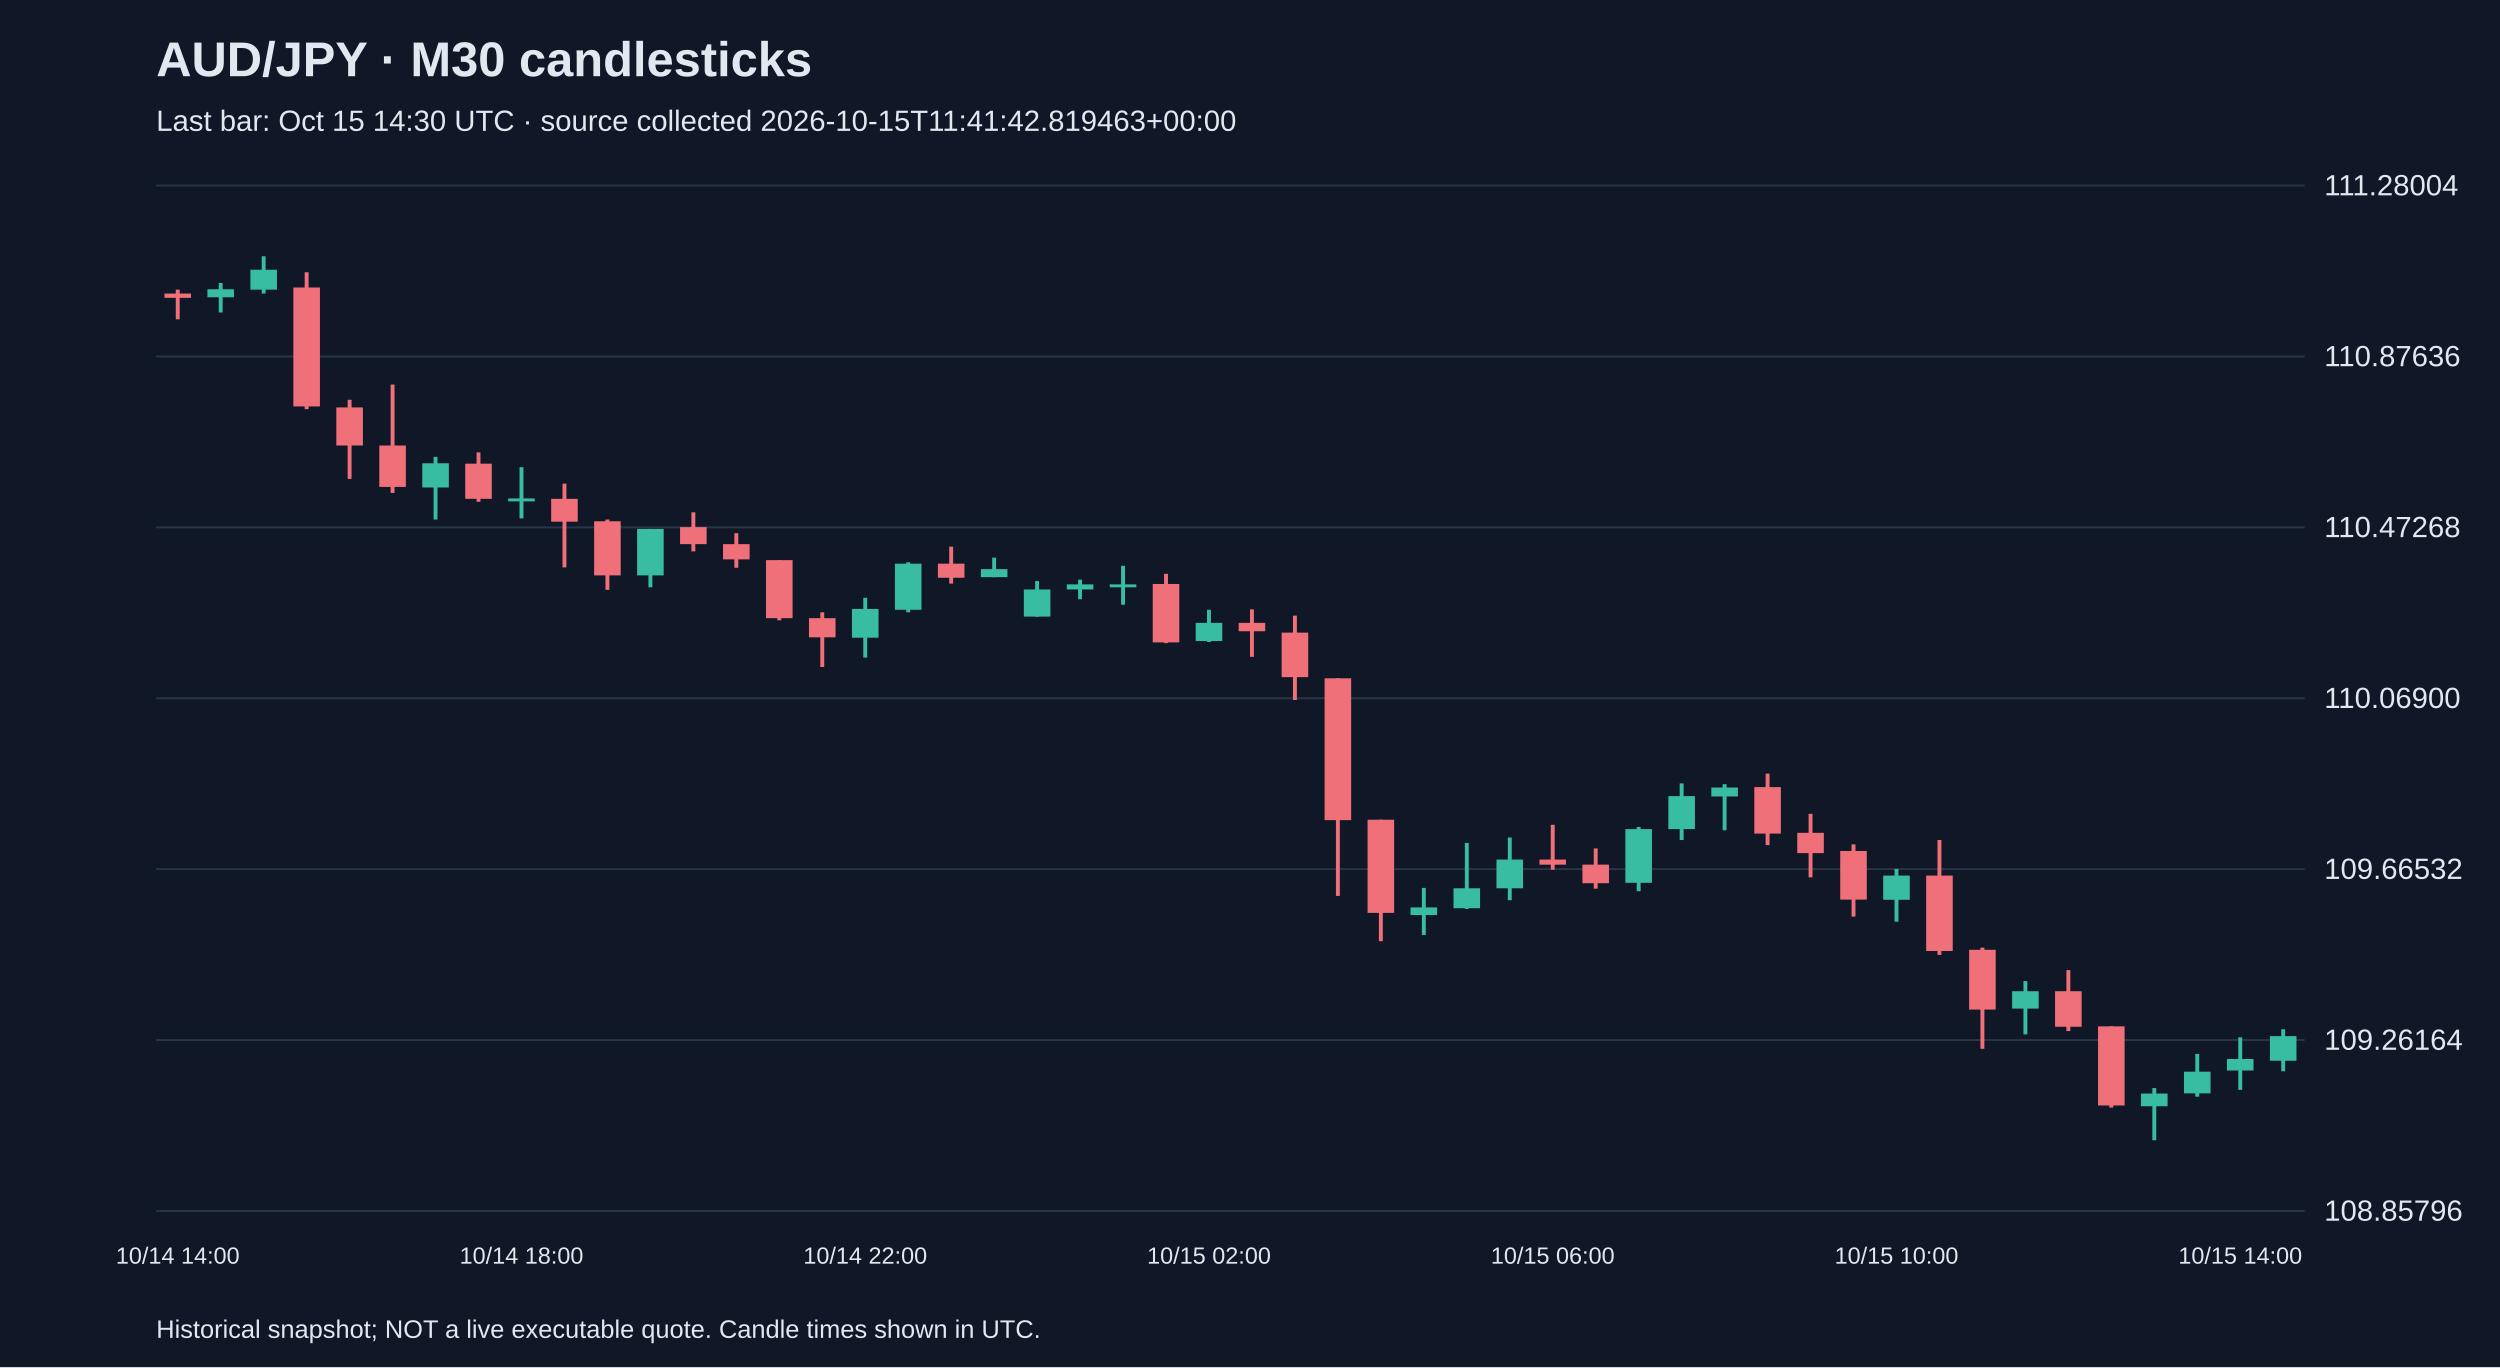
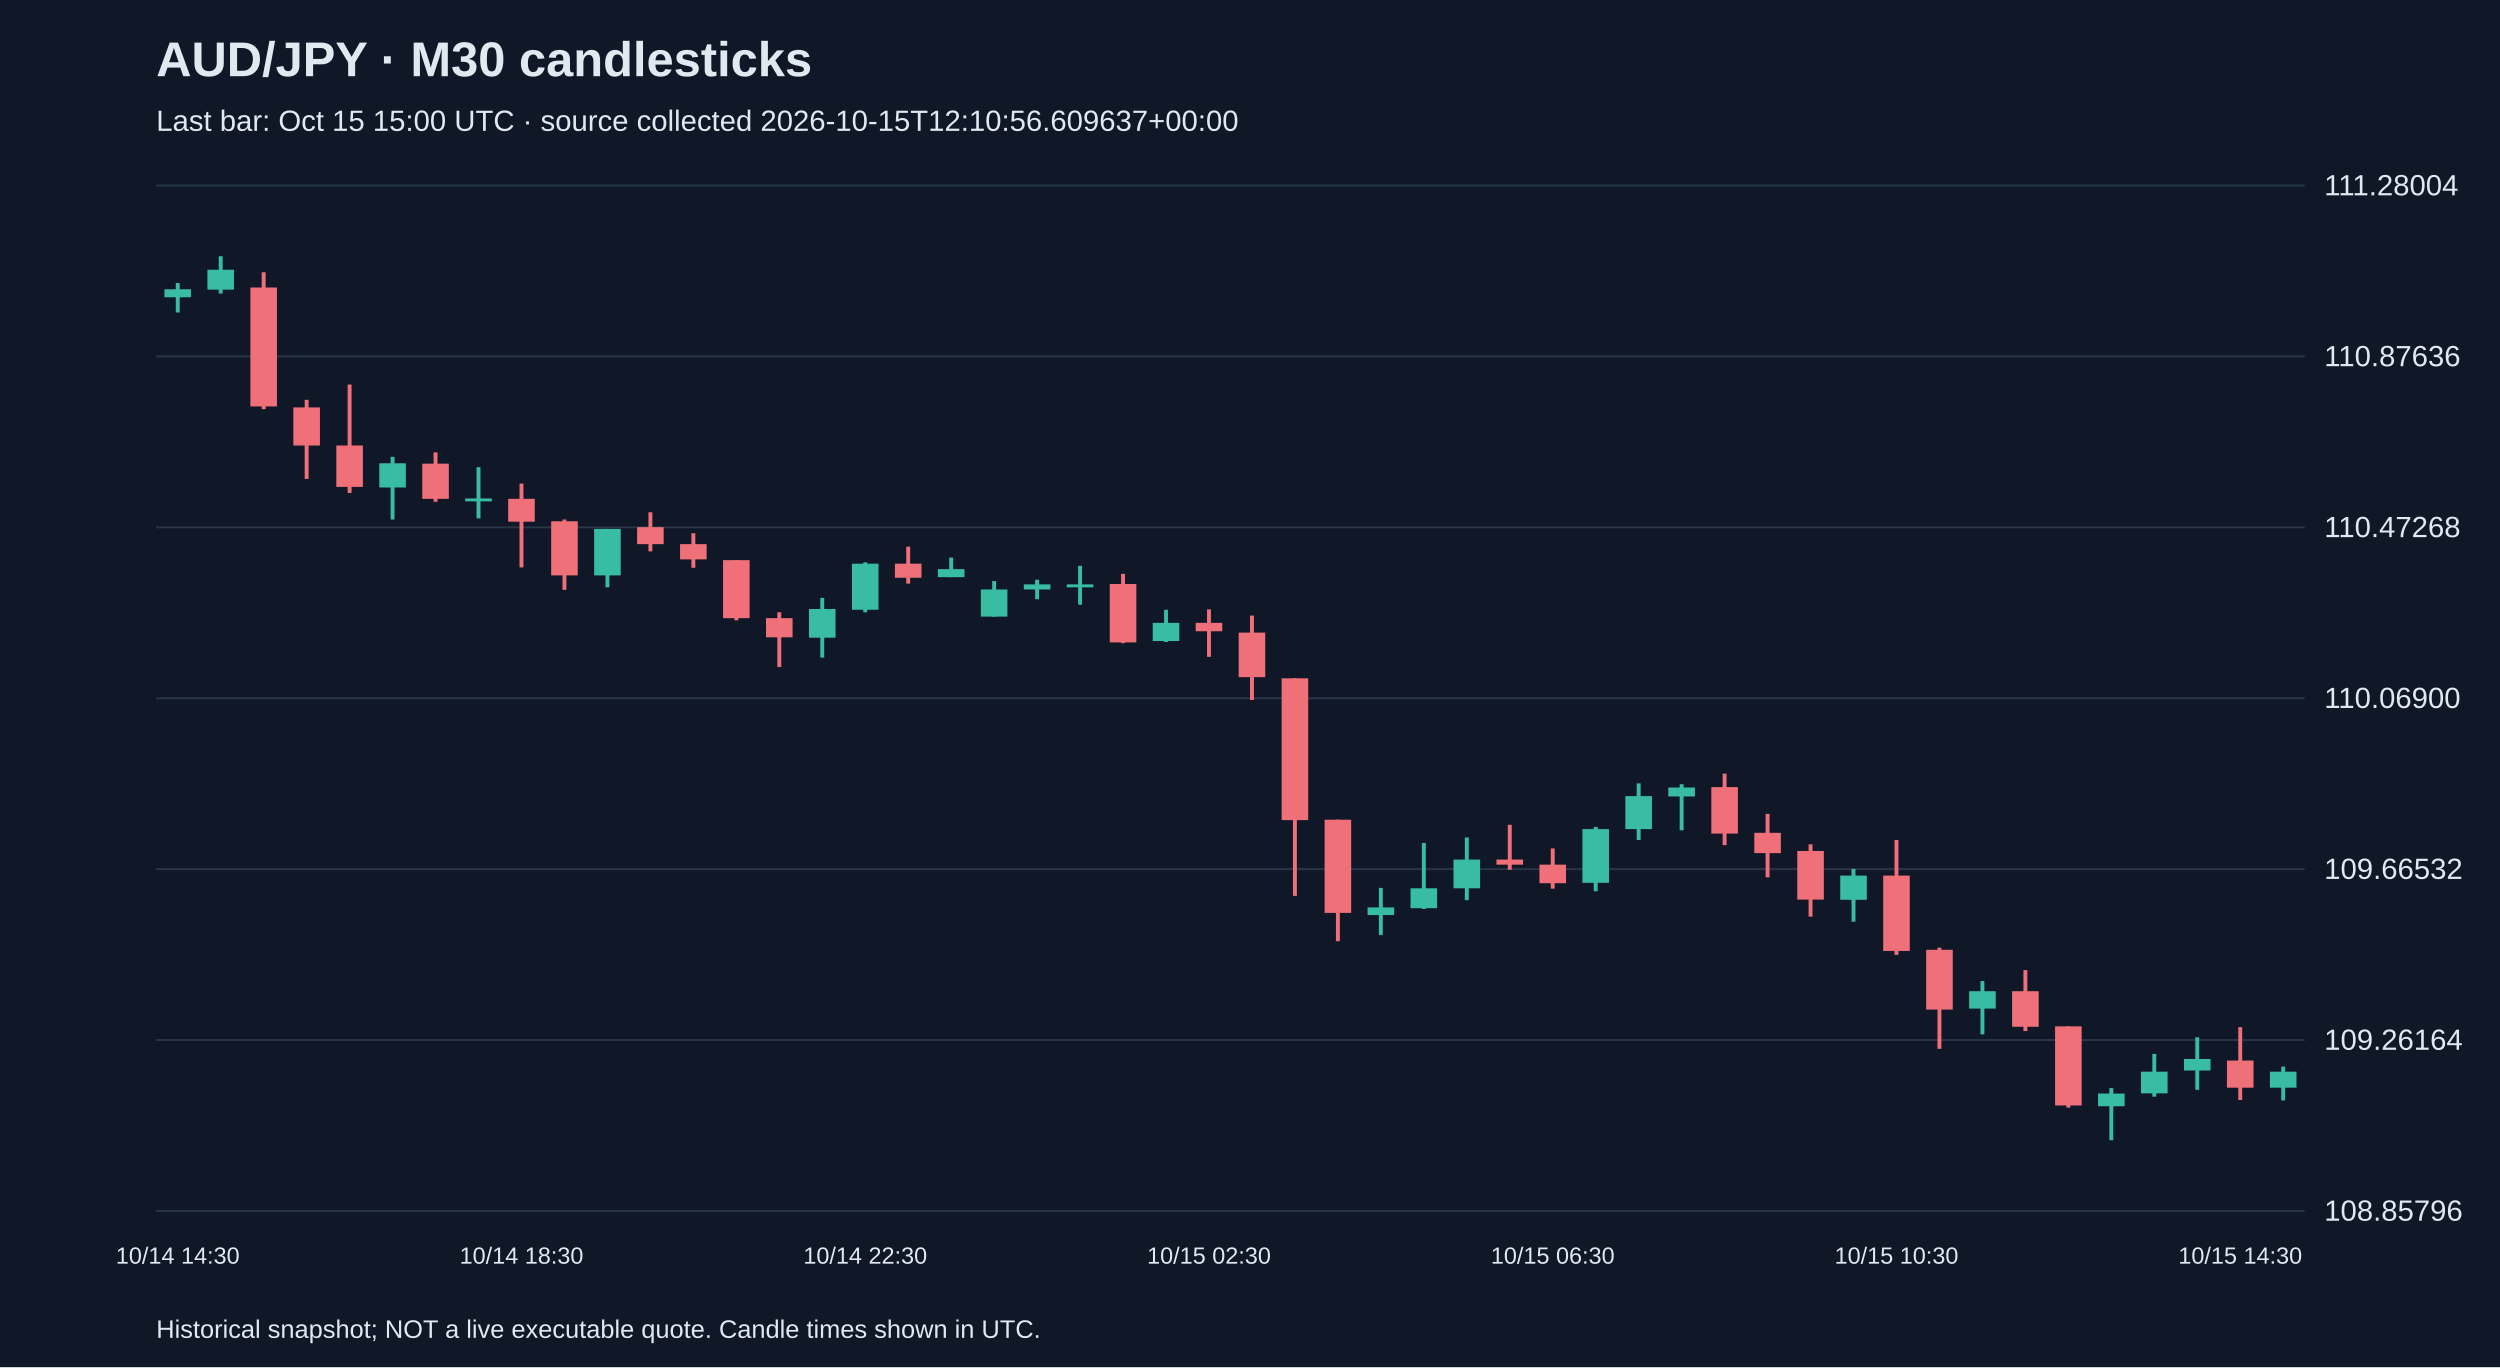
<svg xmlns="http://www.w3.org/2000/svg" viewBox="0 0 1280 700">
  <rect width="100%" height="100%" fill="#101827" />
  <style>text{font-family:Arial,sans-serif;fill:#e2e8f0}</style>
  <text x="80" y="39" font-size="25" font-weight="bold">AUD/JPY · M30 candlesticks</text>
-   <text x="80" y="67" font-size="15" fill="#a6b1c5">Last bar: Oct 15 14:30 UTC · source collected 2026-10-15T11:41:42.819463+00:00</text>
+   <text x="80" y="67" font-size="15" fill="#a6b1c5">Last bar: Oct 15 15:00 UTC · source collected 2026-10-15T12:10:56.609637+00:00</text>
  <line x1="80" y1="620.0" x2="1180" y2="620.0" stroke="#283548" />
  <text x="1190" y="625.0" font-size="15">108.85796</text>
  <line x1="80" y1="532.5" x2="1180" y2="532.5" stroke="#283548" />
  <text x="1190" y="537.5" font-size="15">109.26164</text>
  <line x1="80" y1="445.0" x2="1180" y2="445.0" stroke="#283548" />
  <text x="1190" y="450.0" font-size="15">109.66532</text>
  <line x1="80" y1="357.5" x2="1180" y2="357.5" stroke="#283548" />
  <text x="1190" y="362.5" font-size="15">110.06900</text>
  <line x1="80" y1="270.0" x2="1180" y2="270.0" stroke="#283548" />
  <text x="1190" y="275.0" font-size="15">110.47268</text>
  <line x1="80" y1="182.5" x2="1180" y2="182.5" stroke="#283548" />
  <text x="1190" y="187.5" font-size="15">110.87636</text>
  <line x1="80" y1="95.0" x2="1180" y2="95.0" stroke="#283548" />
  <text x="1190" y="100.0" font-size="15">111.28004</text>
-   <line x1="91.0" y1="148.3" x2="91.0" y2="163.5" stroke="#f07079" stroke-width="2" />
-   <rect x="84.2" y="150.3" width="13.6" height="2.2" fill="#f07079" />
-   <text x="91.0" y="647" text-anchor="middle" font-size="12">10/14 14:00</text>
-   <line x1="113.0" y1="144.9" x2="113.0" y2="160.0" stroke="#38bca2" stroke-width="2" />
-   <rect x="106.2" y="148.1" width="13.6" height="4.1" fill="#38bca2" />
-   <line x1="135.0" y1="131.2" x2="135.0" y2="150.3" stroke="#38bca2" stroke-width="2" />
-   <rect x="128.2" y="138.1" width="13.6" height="10.2" fill="#38bca2" />
-   <line x1="157.0" y1="139.4" x2="157.0" y2="209.5" stroke="#f07079" stroke-width="2" />
-   <rect x="150.2" y="147.2" width="13.6" height="60.9" fill="#f07079" />
-   <line x1="179.0" y1="204.7" x2="179.0" y2="245.2" stroke="#f07079" stroke-width="2" />
-   <rect x="172.2" y="208.6" width="13.6" height="19.5" fill="#f07079" />
-   <line x1="201.0" y1="196.9" x2="201.0" y2="252.4" stroke="#f07079" stroke-width="2" />
-   <rect x="194.2" y="228.1" width="13.6" height="21.2" fill="#f07079" />
-   <line x1="223.0" y1="233.9" x2="223.0" y2="266.0" stroke="#38bca2" stroke-width="2" />
-   <rect x="216.2" y="237.2" width="13.6" height="12.4" fill="#38bca2" />
-   <line x1="245.0" y1="231.6" x2="245.0" y2="256.9" stroke="#f07079" stroke-width="2" />
-   <rect x="238.2" y="237.4" width="13.6" height="18.0" fill="#f07079" />
-   <line x1="267.0" y1="239.2" x2="267.0" y2="265.4" stroke="#38bca2" stroke-width="2" />
-   <rect x="260.2" y="255.2" width="13.6" height="1.5" fill="#38bca2" />
-   <text x="267.0" y="647" text-anchor="middle" font-size="12">10/14 18:00</text>
-   <line x1="289.0" y1="247.6" x2="289.0" y2="290.5" stroke="#f07079" stroke-width="2" />
-   <rect x="282.2" y="255.4" width="13.6" height="11.7" fill="#f07079" />
-   <line x1="311.0" y1="266.0" x2="311.0" y2="302.0" stroke="#f07079" stroke-width="2" />
-   <rect x="304.2" y="266.9" width="13.6" height="27.7" fill="#f07079" />
-   <line x1="333.0" y1="270.8" x2="333.0" y2="300.7" stroke="#38bca2" stroke-width="2" />
-   <rect x="326.2" y="270.8" width="13.6" height="23.8" fill="#38bca2" />
-   <line x1="355.0" y1="262.3" x2="355.0" y2="282.3" stroke="#f07079" stroke-width="2" />
-   <rect x="348.2" y="269.9" width="13.6" height="8.7" fill="#f07079" />
-   <line x1="377.0" y1="273.0" x2="377.0" y2="290.7" stroke="#f07079" stroke-width="2" />
-   <rect x="370.2" y="278.6" width="13.6" height="7.8" fill="#f07079" />
-   <line x1="399.0" y1="286.8" x2="399.0" y2="317.6" stroke="#f07079" stroke-width="2" />
-   <rect x="392.2" y="286.8" width="13.6" height="29.7" fill="#f07079" />
-   <line x1="421.0" y1="313.5" x2="421.0" y2="341.5" stroke="#f07079" stroke-width="2" />
-   <rect x="414.2" y="316.5" width="13.6" height="9.8" fill="#f07079" />
-   <line x1="443.0" y1="306.1" x2="443.0" y2="336.7" stroke="#38bca2" stroke-width="2" />
-   <rect x="436.2" y="311.8" width="13.6" height="14.7" fill="#38bca2" />
-   <text x="443.0" y="647" text-anchor="middle" font-size="12">10/14 22:00</text>
-   <line x1="465.0" y1="287.9" x2="465.0" y2="313.5" stroke="#38bca2" stroke-width="2" />
-   <rect x="458.2" y="288.6" width="13.6" height="23.6" fill="#38bca2" />
-   <line x1="487.0" y1="279.9" x2="487.0" y2="298.8" stroke="#f07079" stroke-width="2" />
-   <rect x="480.2" y="288.6" width="13.6" height="7.2" fill="#f07079" />
-   <line x1="509.0" y1="285.5" x2="509.0" y2="295.5" stroke="#38bca2" stroke-width="2" />
-   <rect x="502.2" y="291.4" width="13.6" height="4.1" fill="#38bca2" />
-   <line x1="531.0" y1="297.5" x2="531.0" y2="315.7" stroke="#38bca2" stroke-width="2" />
-   <rect x="524.2" y="301.8" width="13.6" height="13.9" fill="#38bca2" />
-   <line x1="553.0" y1="296.8" x2="553.0" y2="306.8" stroke="#38bca2" stroke-width="2" />
-   <rect x="546.2" y="299.2" width="13.6" height="2.6" fill="#38bca2" />
-   <line x1="575.0" y1="289.7" x2="575.0" y2="309.6" stroke="#38bca2" stroke-width="2" />
-   <rect x="568.2" y="299.2" width="13.6" height="1.5" fill="#38bca2" />
-   <line x1="597.0" y1="293.8" x2="597.0" y2="329.3" stroke="#f07079" stroke-width="2" />
-   <rect x="590.2" y="299.0" width="13.6" height="29.9" fill="#f07079" />
-   <line x1="619.0" y1="312.2" x2="619.0" y2="328.7" stroke="#38bca2" stroke-width="2" />
-   <rect x="612.2" y="318.9" width="13.6" height="9.3" fill="#38bca2" />
-   <text x="619.0" y="647" text-anchor="middle" font-size="12">10/15 02:00</text>
-   <line x1="641.0" y1="312.0" x2="641.0" y2="336.3" stroke="#f07079" stroke-width="2" />
-   <rect x="634.2" y="318.9" width="13.6" height="4.3" fill="#f07079" />
-   <line x1="663.0" y1="315.2" x2="663.0" y2="358.4" stroke="#f07079" stroke-width="2" />
-   <rect x="656.2" y="323.9" width="13.6" height="22.8" fill="#f07079" />
-   <line x1="685.0" y1="347.3" x2="685.0" y2="458.7" stroke="#f07079" stroke-width="2" />
-   <rect x="678.2" y="347.3" width="13.6" height="72.6" fill="#f07079" />
-   <line x1="707.0" y1="419.7" x2="707.0" y2="481.9" stroke="#f07079" stroke-width="2" />
-   <rect x="700.2" y="419.7" width="13.6" height="47.7" fill="#f07079" />
-   <line x1="729.0" y1="454.6" x2="729.0" y2="478.7" stroke="#38bca2" stroke-width="2" />
-   <rect x="722.2" y="464.6" width="13.6" height="3.9" fill="#38bca2" />
-   <line x1="751.0" y1="431.6" x2="751.0" y2="465.4" stroke="#38bca2" stroke-width="2" />
-   <rect x="744.2" y="454.8" width="13.6" height="10.2" fill="#38bca2" />
-   <line x1="773.0" y1="428.8" x2="773.0" y2="460.9" stroke="#38bca2" stroke-width="2" />
-   <rect x="766.2" y="440.1" width="13.6" height="14.7" fill="#38bca2" />
-   <line x1="795.0" y1="422.3" x2="795.0" y2="445.3" stroke="#f07079" stroke-width="2" />
-   <rect x="788.2" y="440.1" width="13.6" height="2.6" fill="#f07079" />
-   <text x="795.0" y="647" text-anchor="middle" font-size="12">10/15 06:00</text>
-   <line x1="817.0" y1="434.4" x2="817.0" y2="455.0" stroke="#f07079" stroke-width="2" />
-   <rect x="810.2" y="442.7" width="13.6" height="9.5" fill="#f07079" />
-   <line x1="839.0" y1="423.4" x2="839.0" y2="456.3" stroke="#38bca2" stroke-width="2" />
-   <rect x="832.2" y="424.5" width="13.6" height="27.5" fill="#38bca2" />
-   <line x1="861.0" y1="401.1" x2="861.0" y2="430.1" stroke="#38bca2" stroke-width="2" />
-   <rect x="854.2" y="407.6" width="13.6" height="16.9" fill="#38bca2" />
-   <line x1="883.0" y1="401.5" x2="883.0" y2="425.1" stroke="#38bca2" stroke-width="2" />
-   <rect x="876.2" y="403.2" width="13.6" height="4.6" fill="#38bca2" />
-   <line x1="905.0" y1="396.1" x2="905.0" y2="432.7" stroke="#f07079" stroke-width="2" />
-   <rect x="898.2" y="403.0" width="13.6" height="23.8" fill="#f07079" />
-   <line x1="927.0" y1="416.7" x2="927.0" y2="449.2" stroke="#f07079" stroke-width="2" />
-   <rect x="920.2" y="426.4" width="13.6" height="10.4" fill="#f07079" />
-   <line x1="949.0" y1="432.3" x2="949.0" y2="469.3" stroke="#f07079" stroke-width="2" />
-   <rect x="942.2" y="435.7" width="13.6" height="24.9" fill="#f07079" />
-   <line x1="971.0" y1="444.9" x2="971.0" y2="471.9" stroke="#38bca2" stroke-width="2" />
-   <rect x="964.2" y="448.3" width="13.6" height="12.4" fill="#38bca2" />
-   <text x="971.0" y="647" text-anchor="middle" font-size="12">10/15 10:00</text>
-   <line x1="993.0" y1="430.1" x2="993.0" y2="488.9" stroke="#f07079" stroke-width="2" />
-   <rect x="986.2" y="448.3" width="13.6" height="38.6" fill="#f07079" />
-   <line x1="1015.0" y1="485.2" x2="1015.0" y2="537.0" stroke="#f07079" stroke-width="2" />
-   <rect x="1008.2" y="486.3" width="13.6" height="30.6" fill="#f07079" />
-   <line x1="1037.0" y1="502.3" x2="1037.0" y2="529.6" stroke="#38bca2" stroke-width="2" />
-   <rect x="1030.2" y="507.5" width="13.6" height="8.9" fill="#38bca2" />
-   <line x1="1059.0" y1="496.7" x2="1059.0" y2="527.9" stroke="#f07079" stroke-width="2" />
-   <rect x="1052.2" y="507.5" width="13.6" height="18.2" fill="#f07079" />
-   <line x1="1081.0" y1="525.5" x2="1081.0" y2="567.1" stroke="#f07079" stroke-width="2" />
-   <rect x="1074.2" y="525.5" width="13.6" height="40.5" fill="#f07079" />
-   <line x1="1103.0" y1="557.1" x2="1103.0" y2="583.8" stroke="#38bca2" stroke-width="2" />
-   <rect x="1096.2" y="559.9" width="13.6" height="6.5" fill="#38bca2" />
-   <line x1="1125.0" y1="539.6" x2="1125.0" y2="561.5" stroke="#38bca2" stroke-width="2" />
-   <rect x="1118.2" y="548.7" width="13.6" height="11.1" fill="#38bca2" />
-   <line x1="1147.0" y1="531.1" x2="1147.0" y2="558.0" stroke="#38bca2" stroke-width="2" />
-   <rect x="1140.2" y="542.2" width="13.6" height="5.9" fill="#38bca2" />
-   <text x="1147.0" y="647" text-anchor="middle" font-size="12">10/15 14:00</text>
-   <line x1="1169.0" y1="527.0" x2="1169.0" y2="548.5" stroke="#38bca2" stroke-width="2" />
-   <rect x="1162.2" y="530.5" width="13.6" height="12.6" fill="#38bca2" />
+   <line x1="91.0" y1="144.9" x2="91.0" y2="160.0" stroke="#38bca2" stroke-width="2" />
+   <rect x="84.2" y="148.1" width="13.6" height="4.1" fill="#38bca2" />
+   <text x="91.0" y="647" text-anchor="middle" font-size="12">10/14 14:30</text>
+   <line x1="113.0" y1="131.2" x2="113.0" y2="150.3" stroke="#38bca2" stroke-width="2" />
+   <rect x="106.2" y="138.1" width="13.6" height="10.2" fill="#38bca2" />
+   <line x1="135.0" y1="139.4" x2="135.0" y2="209.5" stroke="#f07079" stroke-width="2" />
+   <rect x="128.2" y="147.2" width="13.6" height="60.9" fill="#f07079" />
+   <line x1="157.0" y1="204.7" x2="157.0" y2="245.2" stroke="#f07079" stroke-width="2" />
+   <rect x="150.2" y="208.6" width="13.6" height="19.5" fill="#f07079" />
+   <line x1="179.0" y1="196.9" x2="179.0" y2="252.4" stroke="#f07079" stroke-width="2" />
+   <rect x="172.2" y="228.1" width="13.6" height="21.2" fill="#f07079" />
+   <line x1="201.0" y1="233.9" x2="201.0" y2="266.0" stroke="#38bca2" stroke-width="2" />
+   <rect x="194.2" y="237.2" width="13.6" height="12.4" fill="#38bca2" />
+   <line x1="223.0" y1="231.6" x2="223.0" y2="256.9" stroke="#f07079" stroke-width="2" />
+   <rect x="216.2" y="237.4" width="13.6" height="18.0" fill="#f07079" />
+   <line x1="245.0" y1="239.2" x2="245.0" y2="265.4" stroke="#38bca2" stroke-width="2" />
+   <rect x="238.2" y="255.2" width="13.6" height="1.5" fill="#38bca2" />
+   <line x1="267.0" y1="247.6" x2="267.0" y2="290.5" stroke="#f07079" stroke-width="2" />
+   <rect x="260.2" y="255.4" width="13.6" height="11.7" fill="#f07079" />
+   <text x="267.0" y="647" text-anchor="middle" font-size="12">10/14 18:30</text>
+   <line x1="289.0" y1="266.0" x2="289.0" y2="302.0" stroke="#f07079" stroke-width="2" />
+   <rect x="282.2" y="266.9" width="13.6" height="27.7" fill="#f07079" />
+   <line x1="311.0" y1="270.8" x2="311.0" y2="300.7" stroke="#38bca2" stroke-width="2" />
+   <rect x="304.2" y="270.8" width="13.6" height="23.8" fill="#38bca2" />
+   <line x1="333.0" y1="262.3" x2="333.0" y2="282.3" stroke="#f07079" stroke-width="2" />
+   <rect x="326.2" y="269.9" width="13.6" height="8.7" fill="#f07079" />
+   <line x1="355.0" y1="273.0" x2="355.0" y2="290.7" stroke="#f07079" stroke-width="2" />
+   <rect x="348.2" y="278.6" width="13.6" height="7.8" fill="#f07079" />
+   <line x1="377.0" y1="286.8" x2="377.0" y2="317.6" stroke="#f07079" stroke-width="2" />
+   <rect x="370.2" y="286.8" width="13.6" height="29.7" fill="#f07079" />
+   <line x1="399.0" y1="313.5" x2="399.0" y2="341.5" stroke="#f07079" stroke-width="2" />
+   <rect x="392.2" y="316.5" width="13.6" height="9.8" fill="#f07079" />
+   <line x1="421.0" y1="306.1" x2="421.0" y2="336.7" stroke="#38bca2" stroke-width="2" />
+   <rect x="414.2" y="311.8" width="13.6" height="14.7" fill="#38bca2" />
+   <line x1="443.0" y1="287.9" x2="443.0" y2="313.5" stroke="#38bca2" stroke-width="2" />
+   <rect x="436.2" y="288.6" width="13.6" height="23.6" fill="#38bca2" />
+   <text x="443.0" y="647" text-anchor="middle" font-size="12">10/14 22:30</text>
+   <line x1="465.0" y1="279.9" x2="465.0" y2="298.8" stroke="#f07079" stroke-width="2" />
+   <rect x="458.2" y="288.6" width="13.6" height="7.2" fill="#f07079" />
+   <line x1="487.0" y1="285.5" x2="487.0" y2="295.5" stroke="#38bca2" stroke-width="2" />
+   <rect x="480.2" y="291.4" width="13.6" height="4.1" fill="#38bca2" />
+   <line x1="509.0" y1="297.5" x2="509.0" y2="315.7" stroke="#38bca2" stroke-width="2" />
+   <rect x="502.2" y="301.8" width="13.6" height="13.9" fill="#38bca2" />
+   <line x1="531.0" y1="296.8" x2="531.0" y2="306.8" stroke="#38bca2" stroke-width="2" />
+   <rect x="524.2" y="299.2" width="13.6" height="2.6" fill="#38bca2" />
+   <line x1="553.0" y1="289.7" x2="553.0" y2="309.6" stroke="#38bca2" stroke-width="2" />
+   <rect x="546.2" y="299.2" width="13.6" height="1.5" fill="#38bca2" />
+   <line x1="575.0" y1="293.8" x2="575.0" y2="329.3" stroke="#f07079" stroke-width="2" />
+   <rect x="568.2" y="299.0" width="13.6" height="29.9" fill="#f07079" />
+   <line x1="597.0" y1="312.2" x2="597.0" y2="328.7" stroke="#38bca2" stroke-width="2" />
+   <rect x="590.2" y="318.9" width="13.6" height="9.3" fill="#38bca2" />
+   <line x1="619.0" y1="312.0" x2="619.0" y2="336.3" stroke="#f07079" stroke-width="2" />
+   <rect x="612.2" y="318.9" width="13.6" height="4.3" fill="#f07079" />
+   <text x="619.0" y="647" text-anchor="middle" font-size="12">10/15 02:30</text>
+   <line x1="641.0" y1="315.2" x2="641.0" y2="358.4" stroke="#f07079" stroke-width="2" />
+   <rect x="634.2" y="323.9" width="13.6" height="22.8" fill="#f07079" />
+   <line x1="663.0" y1="347.3" x2="663.0" y2="458.7" stroke="#f07079" stroke-width="2" />
+   <rect x="656.2" y="347.3" width="13.6" height="72.6" fill="#f07079" />
+   <line x1="685.0" y1="419.7" x2="685.0" y2="481.9" stroke="#f07079" stroke-width="2" />
+   <rect x="678.2" y="419.7" width="13.6" height="47.7" fill="#f07079" />
+   <line x1="707.0" y1="454.6" x2="707.0" y2="478.7" stroke="#38bca2" stroke-width="2" />
+   <rect x="700.2" y="464.6" width="13.6" height="3.9" fill="#38bca2" />
+   <line x1="729.0" y1="431.6" x2="729.0" y2="465.4" stroke="#38bca2" stroke-width="2" />
+   <rect x="722.2" y="454.8" width="13.6" height="10.2" fill="#38bca2" />
+   <line x1="751.0" y1="428.8" x2="751.0" y2="460.9" stroke="#38bca2" stroke-width="2" />
+   <rect x="744.2" y="440.1" width="13.6" height="14.7" fill="#38bca2" />
+   <line x1="773.0" y1="422.3" x2="773.0" y2="445.3" stroke="#f07079" stroke-width="2" />
+   <rect x="766.2" y="440.1" width="13.6" height="2.6" fill="#f07079" />
+   <line x1="795.0" y1="434.4" x2="795.0" y2="455.0" stroke="#f07079" stroke-width="2" />
+   <rect x="788.2" y="442.7" width="13.6" height="9.5" fill="#f07079" />
+   <text x="795.0" y="647" text-anchor="middle" font-size="12">10/15 06:30</text>
+   <line x1="817.0" y1="423.4" x2="817.0" y2="456.3" stroke="#38bca2" stroke-width="2" />
+   <rect x="810.2" y="424.5" width="13.6" height="27.5" fill="#38bca2" />
+   <line x1="839.0" y1="401.1" x2="839.0" y2="430.1" stroke="#38bca2" stroke-width="2" />
+   <rect x="832.2" y="407.6" width="13.6" height="16.9" fill="#38bca2" />
+   <line x1="861.0" y1="401.5" x2="861.0" y2="425.1" stroke="#38bca2" stroke-width="2" />
+   <rect x="854.2" y="403.2" width="13.6" height="4.6" fill="#38bca2" />
+   <line x1="883.0" y1="396.1" x2="883.0" y2="432.7" stroke="#f07079" stroke-width="2" />
+   <rect x="876.2" y="403.0" width="13.6" height="23.8" fill="#f07079" />
+   <line x1="905.0" y1="416.7" x2="905.0" y2="449.2" stroke="#f07079" stroke-width="2" />
+   <rect x="898.2" y="426.4" width="13.6" height="10.4" fill="#f07079" />
+   <line x1="927.0" y1="432.3" x2="927.0" y2="469.3" stroke="#f07079" stroke-width="2" />
+   <rect x="920.2" y="435.7" width="13.6" height="24.9" fill="#f07079" />
+   <line x1="949.0" y1="444.9" x2="949.0" y2="471.9" stroke="#38bca2" stroke-width="2" />
+   <rect x="942.2" y="448.3" width="13.6" height="12.4" fill="#38bca2" />
+   <line x1="971.0" y1="430.1" x2="971.0" y2="488.9" stroke="#f07079" stroke-width="2" />
+   <rect x="964.2" y="448.3" width="13.6" height="38.6" fill="#f07079" />
+   <text x="971.0" y="647" text-anchor="middle" font-size="12">10/15 10:30</text>
+   <line x1="993.0" y1="485.2" x2="993.0" y2="537.0" stroke="#f07079" stroke-width="2" />
+   <rect x="986.2" y="486.3" width="13.6" height="30.6" fill="#f07079" />
+   <line x1="1015.0" y1="502.3" x2="1015.0" y2="529.6" stroke="#38bca2" stroke-width="2" />
+   <rect x="1008.2" y="507.5" width="13.6" height="8.9" fill="#38bca2" />
+   <line x1="1037.0" y1="496.7" x2="1037.0" y2="527.9" stroke="#f07079" stroke-width="2" />
+   <rect x="1030.2" y="507.5" width="13.6" height="18.2" fill="#f07079" />
+   <line x1="1059.0" y1="525.5" x2="1059.0" y2="567.1" stroke="#f07079" stroke-width="2" />
+   <rect x="1052.2" y="525.5" width="13.6" height="40.5" fill="#f07079" />
+   <line x1="1081.0" y1="557.1" x2="1081.0" y2="583.8" stroke="#38bca2" stroke-width="2" />
+   <rect x="1074.2" y="559.9" width="13.6" height="6.5" fill="#38bca2" />
+   <line x1="1103.0" y1="539.6" x2="1103.0" y2="561.5" stroke="#38bca2" stroke-width="2" />
+   <rect x="1096.2" y="548.7" width="13.6" height="11.1" fill="#38bca2" />
+   <line x1="1125.0" y1="531.1" x2="1125.0" y2="558.0" stroke="#38bca2" stroke-width="2" />
+   <rect x="1118.2" y="542.2" width="13.6" height="5.9" fill="#38bca2" />
+   <line x1="1147.0" y1="525.9" x2="1147.0" y2="563.2" stroke="#f07079" stroke-width="2" />
+   <rect x="1140.2" y="543.0" width="13.6" height="13.9" fill="#f07079" />
+   <text x="1147.0" y="647" text-anchor="middle" font-size="12">10/15 14:30</text>
+   <line x1="1169.0" y1="546.1" x2="1169.0" y2="563.4" stroke="#38bca2" stroke-width="2" />
+   <rect x="1162.2" y="548.7" width="13.6" height="8.2" fill="#38bca2" />
  <text x="80" y="685" font-size="13">Historical snapshot; NOT a live executable quote. Candle times shown in UTC.</text>
</svg>
